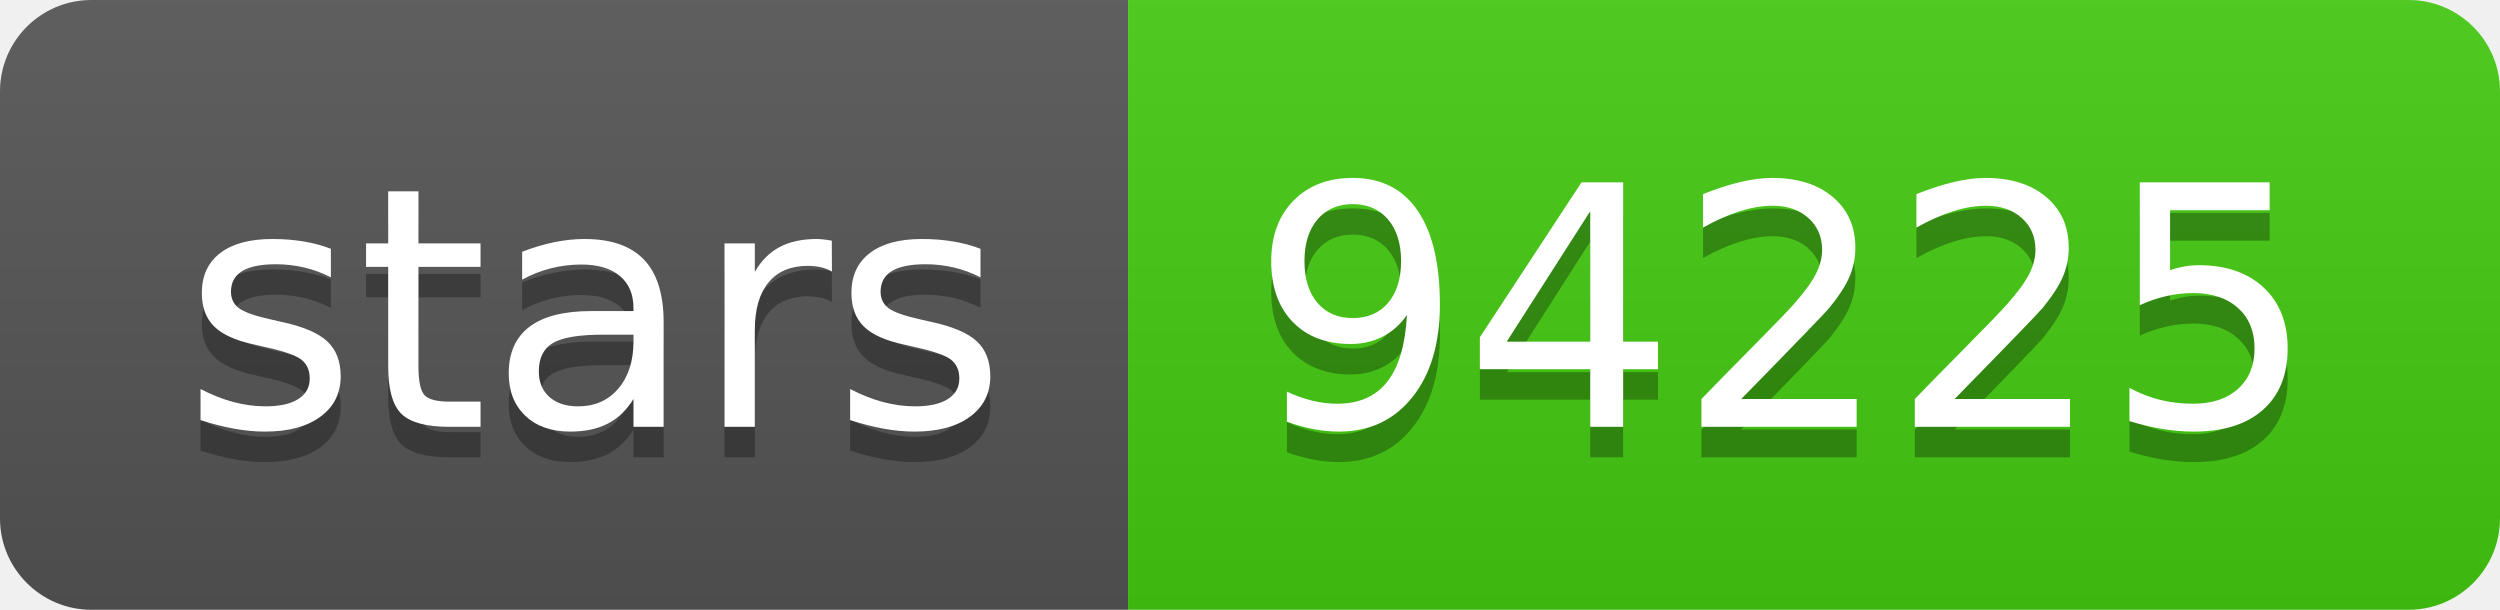
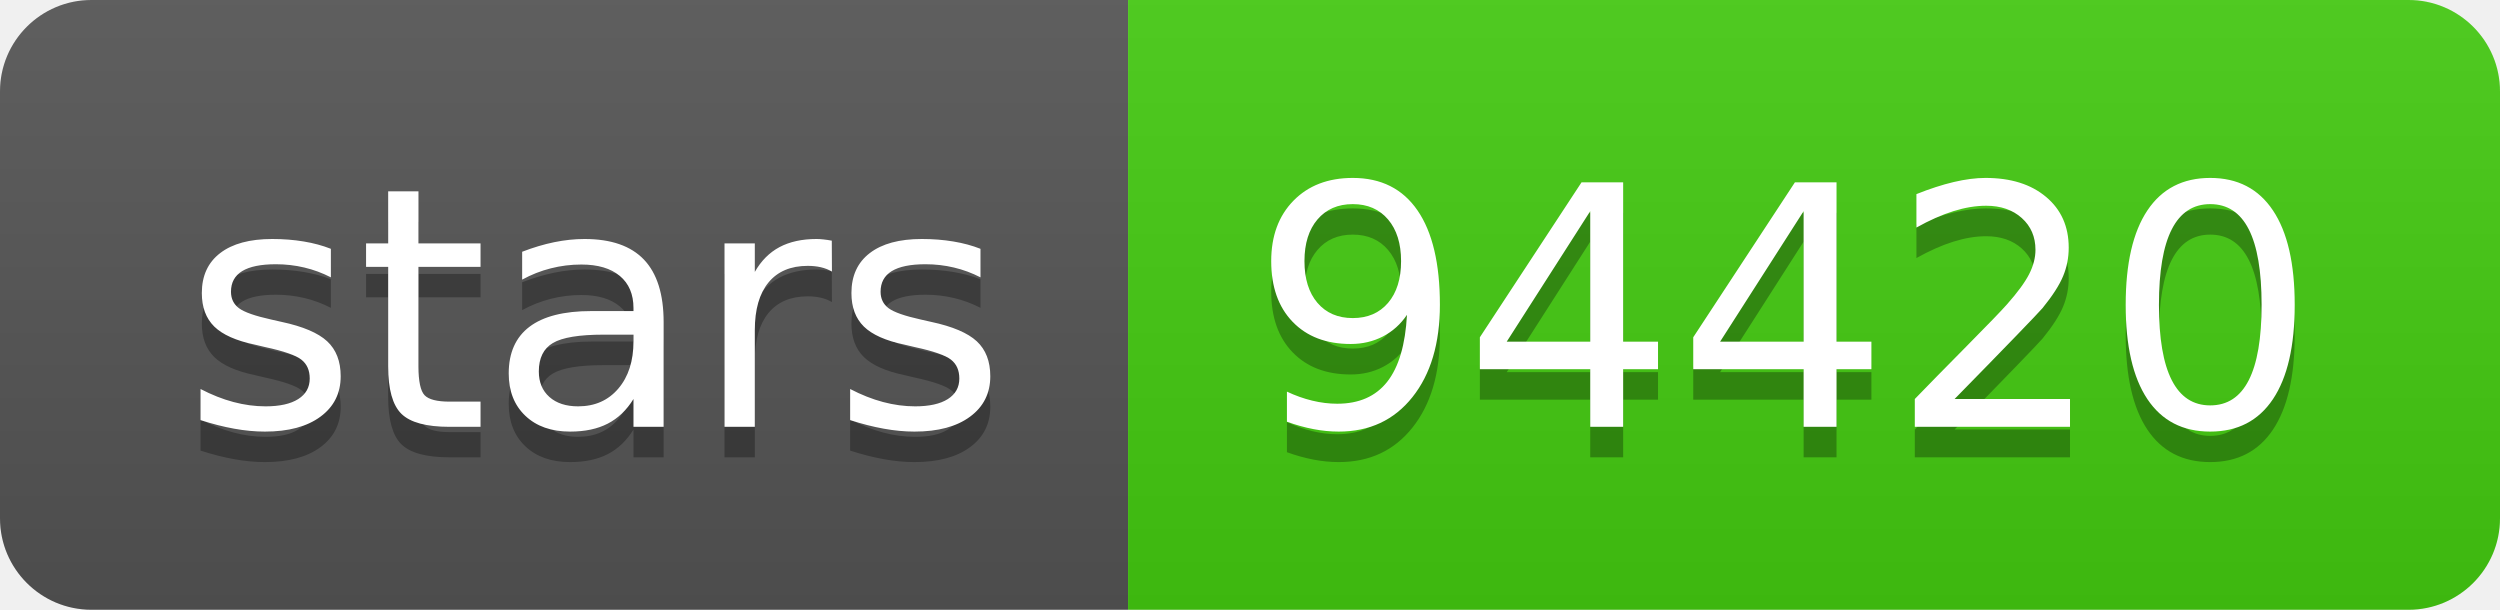
<svg xmlns="http://www.w3.org/2000/svg" width="82" height="20">
  <linearGradient id="s" x2="0" y2="100%">
    <stop offset="0" stop-color="#bbb" stop-opacity=".1" />
    <stop offset="1" stop-opacity=".1" />
  </linearGradient>
  <clipPath id="r">
    <rect width="82" height="20" rx="3" fill="#fff" />
  </clipPath>
  <g clip-path="url(#r)">
    <rect width="37" height="20" fill="#555" />
    <rect x="37" width="45" height="20" fill="#4c1" />
    <rect width="82" height="20" fill="url(#s)" />
  </g>
  <g fill="#fff" text-anchor="middle" font-family="Verdana,Geneva,DejaVu Sans,sans-serif" text-rendering="geometricPrecision" font-size="110">
    <text x="195" y="150" fill="#010101" fill-opacity=".3" transform="scale(.1)" textLength="270">stars</text>
    <text x="195" y="140" transform="scale(.1)" textLength="270">stars</text>
-     <text x="585" y="150" fill="#010101" fill-opacity=".3" transform="scale(.1)" textLength="350">94225</text>
-     <text x="585" y="140" transform="scale(.1)" textLength="350">94225</text>
+     <text x="585" y="150" fill="#010101" fill-opacity=".3" transform="scale(.1)" textLength="350">94420</text>
+     <text x="585" y="140" transform="scale(.1)" textLength="350">94420</text>
  </g>
</svg>
